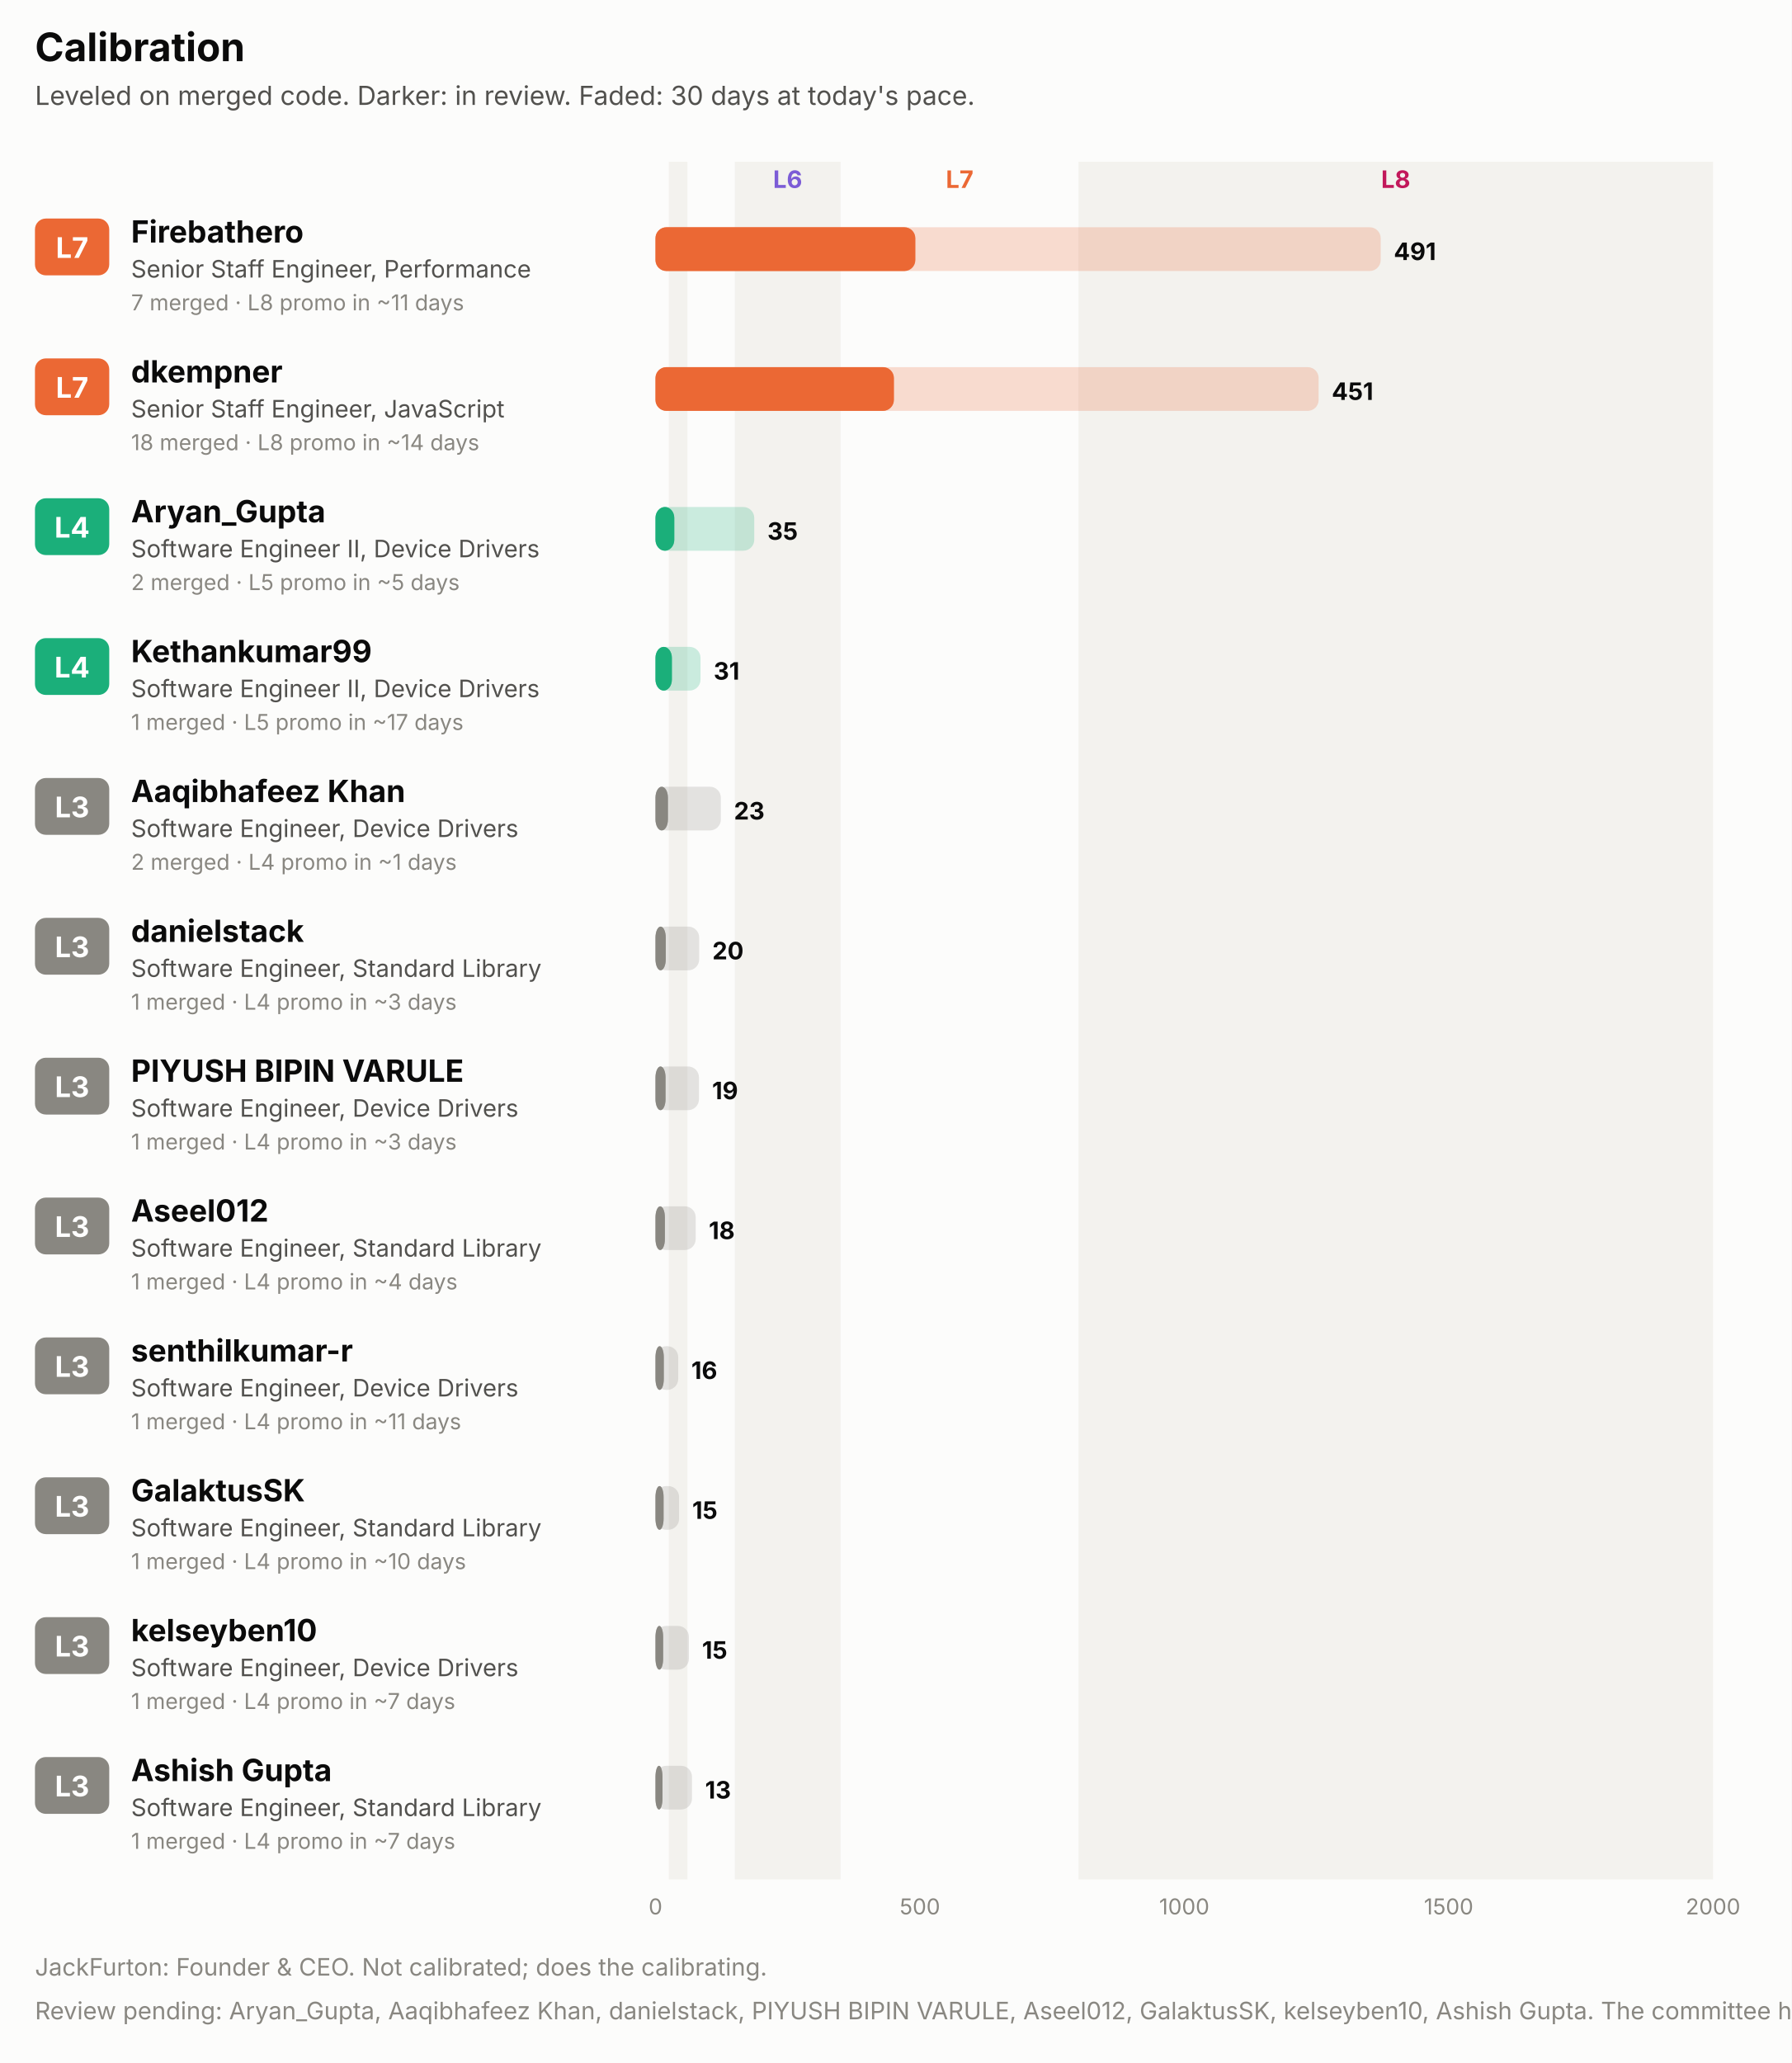
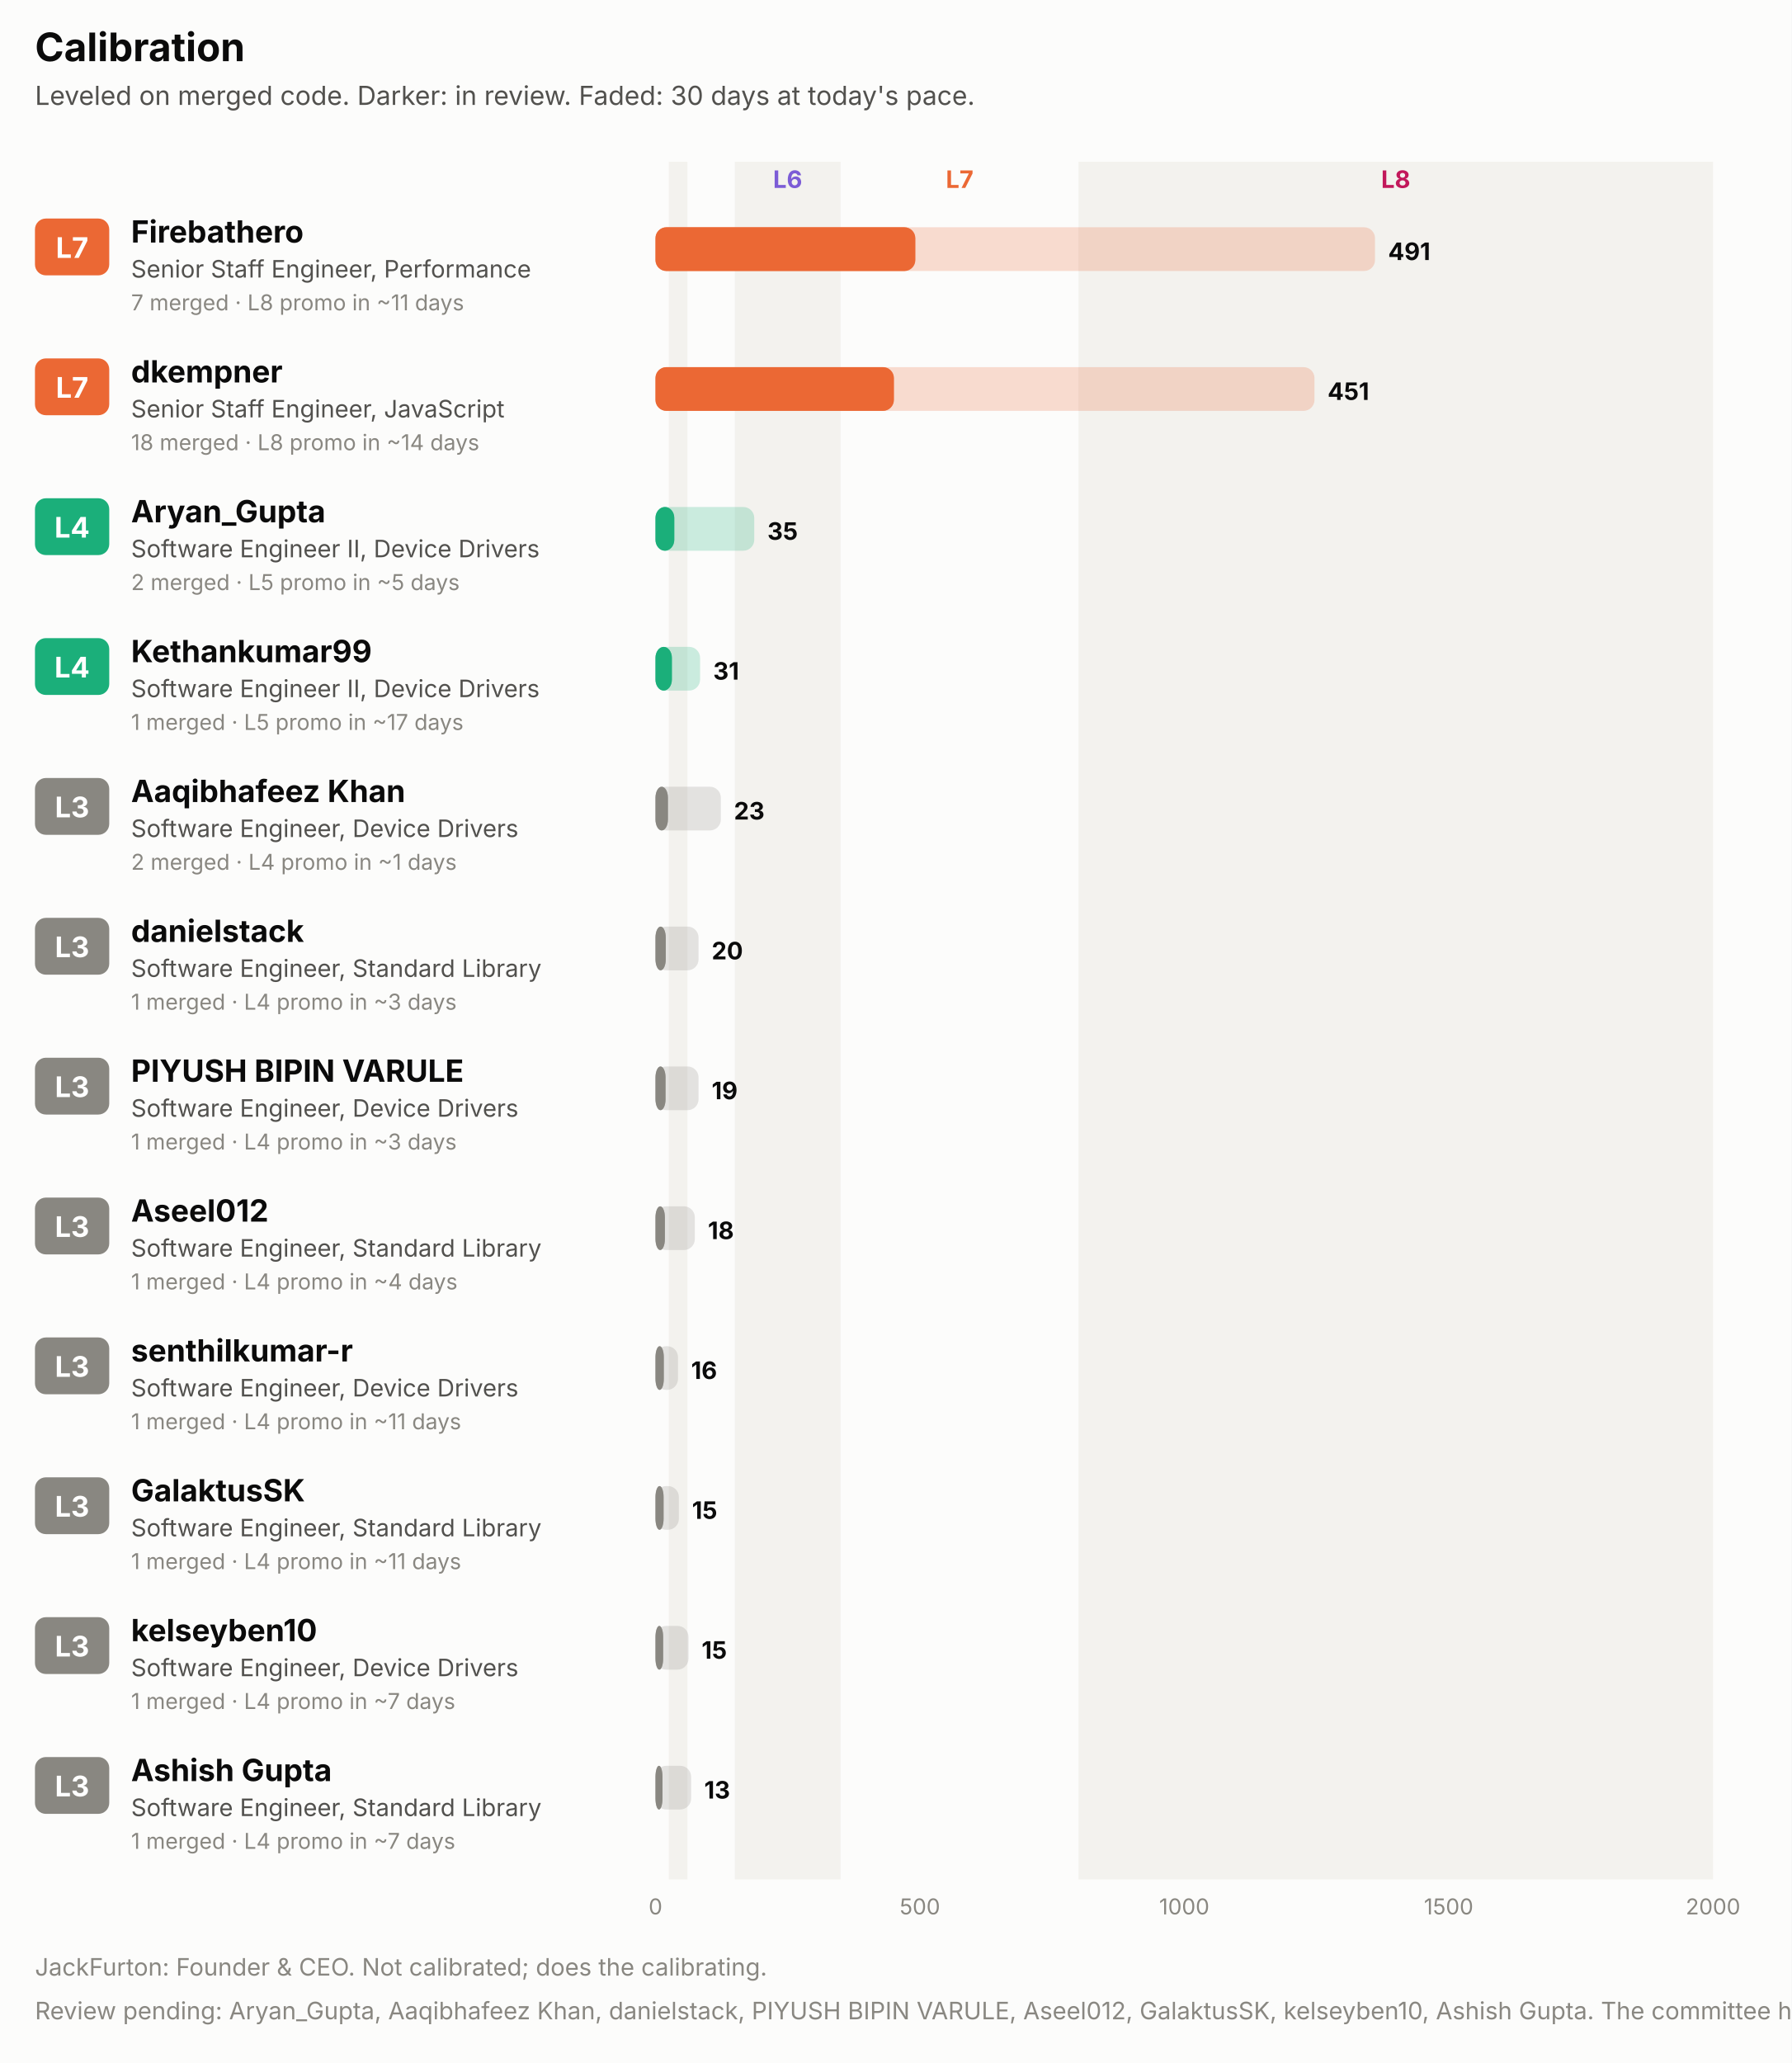
<svg xmlns="http://www.w3.org/2000/svg" width="820" height="944" viewBox="0 0 820 944" role="img" font-family="system-ui, -apple-system, 'Segoe UI', sans-serif">
  <rect x="0.0" y="0.0" width="820.0" height="944.0" rx="0" fill="#fcfcfb" />
  <text x="16.0" y="28.0" fill="#0b0b0b" font-size="18" font-weight="700" text-anchor="start">Calibration</text>
  <text x="16.0" y="48.0" fill="#52514e" font-size="12" font-weight="400" text-anchor="start">Leveled on merged code. Darker: in review. Faded: 30 days at today's pace.</text>
  <rect x="306.1" y="74.0" width="8.5" height="786.0" rx="0" fill="#f3f2ee" />
  <rect x="336.3" y="74.0" width="48.4" height="786.0" rx="0" fill="#f3f2ee" />
  <text x="360.5" y="86.0" fill="#7c5cd6" font-size="11" font-weight="700" text-anchor="middle">L6</text>
  <text x="439.2" y="86.0" fill="#eb6834" font-size="11" font-weight="700" text-anchor="middle">L7</text>
  <rect x="493.6" y="74.0" width="290.4" height="786.0" rx="0" fill="#f3f2ee" />
  <text x="638.8" y="86.0" fill="#c2185b" font-size="11" font-weight="700" text-anchor="middle">L8</text>
  <rect x="16.0" y="100.0" width="34.0" height="26.0" rx="5" fill="#eb6834" />
  <text x="33.0" y="118.0" fill="#ffffff" font-size="13" font-weight="700" text-anchor="middle">L7</text>
  <text x="60.0" y="111.0" fill="#0b0b0b" font-size="14" font-weight="700" text-anchor="start">Firebathero</text>
  <text x="60.0" y="127.0" fill="#52514e" font-size="11" font-weight="400" text-anchor="start">Senior Staff Engineer, Performance</text>
  <text x="60.0" y="142.0" fill="#898781" font-size="10" font-weight="400" text-anchor="start">7 merged · L8 promo in ~11 days</text>
-   <rect x="300.0" y="104.0" width="331.9" height="20.0" rx="5" fill="#eb6834" fill-opacity="0.22" />
+   <rect x="300.0" y="104.0" width="329.3" height="20.0" rx="5" fill="#eb6834" fill-opacity="0.22" />
  <rect x="300.0" y="104.0" width="118.9" height="20.0" rx="5" fill="#eb6834" fill-opacity="0.55" />
  <rect x="300.0" y="104.0" width="118.9" height="20.0" rx="5" fill="#eb6834" />
-   <text x="637.9" y="119.0" fill="#0b0b0b" font-size="11" font-weight="700" text-anchor="start">491</text>
+   <text x="635.3" y="119.0" fill="#0b0b0b" font-size="11" font-weight="700" text-anchor="start">491</text>
  <rect x="16.0" y="164.0" width="34.0" height="26.0" rx="5" fill="#eb6834" />
  <text x="33.0" y="182.0" fill="#ffffff" font-size="13" font-weight="700" text-anchor="middle">L7</text>
  <text x="60.0" y="175.0" fill="#0b0b0b" font-size="14" font-weight="700" text-anchor="start">dkempner</text>
  <text x="60.0" y="191.0" fill="#52514e" font-size="11" font-weight="400" text-anchor="start">Senior Staff Engineer, JavaScript</text>
  <text x="60.0" y="206.0" fill="#898781" font-size="10" font-weight="400" text-anchor="start">18 merged · L8 promo in ~14 days</text>
-   <rect x="300.0" y="168.0" width="303.5" height="20.0" rx="5" fill="#eb6834" fill-opacity="0.22" />
+   <rect x="300.0" y="168.0" width="301.6" height="20.0" rx="5" fill="#eb6834" fill-opacity="0.22" />
  <rect x="300.0" y="168.0" width="109.1" height="20.0" rx="5" fill="#eb6834" fill-opacity="0.55" />
  <rect x="300.0" y="168.0" width="109.1" height="20.0" rx="5" fill="#eb6834" />
-   <text x="609.5" y="183.0" fill="#0b0b0b" font-size="11" font-weight="700" text-anchor="start">451</text>
+   <text x="607.6" y="183.0" fill="#0b0b0b" font-size="11" font-weight="700" text-anchor="start">451</text>
  <rect x="16.0" y="228.0" width="34.0" height="26.0" rx="5" fill="#1baf7a" />
  <text x="33.0" y="246.0" fill="#ffffff" font-size="13" font-weight="700" text-anchor="middle">L4</text>
  <text x="60.0" y="239.0" fill="#0b0b0b" font-size="14" font-weight="700" text-anchor="start">Aryan_Gupta</text>
  <text x="60.0" y="255.0" fill="#52514e" font-size="11" font-weight="400" text-anchor="start">Software Engineer II, Device Drivers</text>
  <text x="60.0" y="270.0" fill="#898781" font-size="10" font-weight="400" text-anchor="start">2 merged · L5 promo in ~5 days</text>
  <rect x="300.0" y="232.0" width="45.2" height="20.0" rx="5" fill="#1baf7a" fill-opacity="0.22" />
  <rect x="300.0" y="232.0" width="8.6" height="20.0" rx="5" fill="#1baf7a" fill-opacity="0.55" />
  <rect x="300.0" y="232.0" width="8.6" height="20.0" rx="5" fill="#1baf7a" />
  <text x="351.2" y="247.0" fill="#0b0b0b" font-size="11" font-weight="700" text-anchor="start">35</text>
  <rect x="16.0" y="292.0" width="34.0" height="26.0" rx="5" fill="#1baf7a" />
  <text x="33.0" y="310.0" fill="#ffffff" font-size="13" font-weight="700" text-anchor="middle">L4</text>
  <text x="60.0" y="303.0" fill="#0b0b0b" font-size="14" font-weight="700" text-anchor="start">Kethankumar99</text>
  <text x="60.0" y="319.0" fill="#52514e" font-size="11" font-weight="400" text-anchor="start">Software Engineer II, Device Drivers</text>
  <text x="60.0" y="334.0" fill="#898781" font-size="10" font-weight="400" text-anchor="start">1 merged · L5 promo in ~17 days</text>
-   <rect x="300.0" y="296.0" width="20.6" height="20.0" rx="5" fill="#1baf7a" fill-opacity="0.22" />
+   <rect x="300.0" y="296.0" width="20.4" height="20.0" rx="5" fill="#1baf7a" fill-opacity="0.22" />
  <rect x="300.0" y="296.0" width="7.5" height="20.0" rx="5" fill="#1baf7a" fill-opacity="0.55" />
  <rect x="300.0" y="296.0" width="7.5" height="20.0" rx="5" fill="#1baf7a" />
-   <text x="326.6" y="311.0" fill="#0b0b0b" font-size="11" font-weight="700" text-anchor="start">31</text>
+   <text x="326.4" y="311.0" fill="#0b0b0b" font-size="11" font-weight="700" text-anchor="start">31</text>
  <rect x="16.0" y="356.0" width="34.0" height="26.0" rx="5" fill="#898781" />
  <text x="33.0" y="374.0" fill="#ffffff" font-size="13" font-weight="700" text-anchor="middle">L3</text>
  <text x="60.0" y="367.0" fill="#0b0b0b" font-size="14" font-weight="700" text-anchor="start">Aaqibhafeez Khan</text>
  <text x="60.0" y="383.0" fill="#52514e" font-size="11" font-weight="400" text-anchor="start">Software Engineer, Device Drivers</text>
  <text x="60.0" y="398.0" fill="#898781" font-size="10" font-weight="400" text-anchor="start">2 merged · L4 promo in ~1 days</text>
  <rect x="300.0" y="360.0" width="29.9" height="20.0" rx="5" fill="#898781" fill-opacity="0.22" />
  <rect x="300.0" y="360.0" width="5.7" height="20.0" rx="5" fill="#898781" fill-opacity="0.55" />
  <rect x="300.0" y="360.0" width="5.7" height="20.0" rx="5" fill="#898781" />
  <text x="335.9" y="375.0" fill="#0b0b0b" font-size="11" font-weight="700" text-anchor="start">23</text>
  <rect x="16.0" y="420.0" width="34.0" height="26.0" rx="5" fill="#898781" />
  <text x="33.0" y="438.0" fill="#ffffff" font-size="13" font-weight="700" text-anchor="middle">L3</text>
  <text x="60.0" y="431.0" fill="#0b0b0b" font-size="14" font-weight="700" text-anchor="start">danielstack</text>
  <text x="60.0" y="447.0" fill="#52514e" font-size="11" font-weight="400" text-anchor="start">Software Engineer, Standard Library</text>
  <text x="60.0" y="462.0" fill="#898781" font-size="10" font-weight="400" text-anchor="start">1 merged · L4 promo in ~3 days</text>
-   <rect x="300.0" y="424.0" width="20.0" height="20.0" rx="5" fill="#898781" fill-opacity="0.22" />
+   <rect x="300.0" y="424.0" width="19.7" height="20.0" rx="5" fill="#898781" fill-opacity="0.22" />
  <rect x="300.0" y="424.0" width="4.7" height="20.0" rx="5" fill="#898781" fill-opacity="0.55" />
  <rect x="300.0" y="424.0" width="4.7" height="20.0" rx="5" fill="#898781" />
-   <text x="326.0" y="439.0" fill="#0b0b0b" font-size="11" font-weight="700" text-anchor="start">20</text>
+   <text x="325.7" y="439.0" fill="#0b0b0b" font-size="11" font-weight="700" text-anchor="start">20</text>
  <rect x="16.0" y="484.0" width="34.0" height="26.0" rx="5" fill="#898781" />
  <text x="33.0" y="502.0" fill="#ffffff" font-size="13" font-weight="700" text-anchor="middle">L3</text>
  <text x="60.0" y="495.0" fill="#0b0b0b" font-size="14" font-weight="700" text-anchor="start">PIYUSH BIPIN VARULE</text>
  <text x="60.0" y="511.0" fill="#52514e" font-size="11" font-weight="400" text-anchor="start">Software Engineer, Device Drivers</text>
  <text x="60.0" y="526.0" fill="#898781" font-size="10" font-weight="400" text-anchor="start">1 merged · L4 promo in ~3 days</text>
-   <rect x="300.0" y="488.0" width="19.9" height="20.0" rx="5" fill="#898781" fill-opacity="0.22" />
+   <rect x="300.0" y="488.0" width="19.7" height="20.0" rx="5" fill="#898781" fill-opacity="0.22" />
  <rect x="300.0" y="488.0" width="4.6" height="20.0" rx="5" fill="#898781" fill-opacity="0.55" />
  <rect x="300.0" y="488.0" width="4.6" height="20.0" rx="5" fill="#898781" />
-   <text x="325.9" y="503.0" fill="#0b0b0b" font-size="11" font-weight="700" text-anchor="start">19</text>
+   <text x="325.7" y="503.0" fill="#0b0b0b" font-size="11" font-weight="700" text-anchor="start">19</text>
  <rect x="16.0" y="548.0" width="34.0" height="26.0" rx="5" fill="#898781" />
  <text x="33.0" y="566.0" fill="#ffffff" font-size="13" font-weight="700" text-anchor="middle">L3</text>
  <text x="60.0" y="559.0" fill="#0b0b0b" font-size="14" font-weight="700" text-anchor="start">Aseel012</text>
  <text x="60.0" y="575.0" fill="#52514e" font-size="11" font-weight="400" text-anchor="start">Software Engineer, Standard Library</text>
  <text x="60.0" y="590.0" fill="#898781" font-size="10" font-weight="400" text-anchor="start">1 merged · L4 promo in ~4 days</text>
-   <rect x="300.0" y="552.0" width="18.4" height="20.0" rx="5" fill="#898781" fill-opacity="0.22" />
+   <rect x="300.0" y="552.0" width="18.0" height="20.0" rx="5" fill="#898781" fill-opacity="0.22" />
  <rect x="300.0" y="552.0" width="4.3" height="20.0" rx="5" fill="#898781" fill-opacity="0.55" />
  <rect x="300.0" y="552.0" width="4.3" height="20.0" rx="5" fill="#898781" />
-   <text x="324.4" y="567.0" fill="#0b0b0b" font-size="11" font-weight="700" text-anchor="start">18</text>
+   <text x="324.0" y="567.0" fill="#0b0b0b" font-size="11" font-weight="700" text-anchor="start">18</text>
  <rect x="16.0" y="612.0" width="34.0" height="26.0" rx="5" fill="#898781" />
  <text x="33.0" y="630.0" fill="#ffffff" font-size="13" font-weight="700" text-anchor="middle">L3</text>
  <text x="60.0" y="623.0" fill="#0b0b0b" font-size="14" font-weight="700" text-anchor="start">senthilkumar-r</text>
  <text x="60.0" y="639.0" fill="#52514e" font-size="11" font-weight="400" text-anchor="start">Software Engineer, Device Drivers</text>
  <text x="60.0" y="654.0" fill="#898781" font-size="10" font-weight="400" text-anchor="start">1 merged · L4 promo in ~11 days</text>
-   <rect x="300.0" y="616.0" width="10.4" height="20.0" rx="5" fill="#898781" fill-opacity="0.22" />
+   <rect x="300.0" y="616.0" width="10.3" height="20.0" rx="5" fill="#898781" fill-opacity="0.22" />
  <rect x="300.0" y="616.0" width="3.8" height="20.0" rx="5" fill="#898781" fill-opacity="0.55" />
  <rect x="300.0" y="616.0" width="3.8" height="20.0" rx="5" fill="#898781" />
-   <text x="316.4" y="631.0" fill="#0b0b0b" font-size="11" font-weight="700" text-anchor="start">16</text>
+   <text x="316.3" y="631.0" fill="#0b0b0b" font-size="11" font-weight="700" text-anchor="start">16</text>
  <rect x="16.0" y="676.0" width="34.0" height="26.0" rx="5" fill="#898781" />
  <text x="33.0" y="694.0" fill="#ffffff" font-size="13" font-weight="700" text-anchor="middle">L3</text>
  <text x="60.0" y="687.0" fill="#0b0b0b" font-size="14" font-weight="700" text-anchor="start">GalaktusSK</text>
  <text x="60.0" y="703.0" fill="#52514e" font-size="11" font-weight="400" text-anchor="start">Software Engineer, Standard Library</text>
-   <text x="60.0" y="718.0" fill="#898781" font-size="10" font-weight="400" text-anchor="start">1 merged · L4 promo in ~10 days</text>
-   <rect x="300.0" y="680.0" width="10.8" height="20.0" rx="5" fill="#898781" fill-opacity="0.22" />
+   <text x="60.0" y="718.0" fill="#898781" font-size="10" font-weight="400" text-anchor="start">1 merged · L4 promo in ~11 days</text>
+   <rect x="300.0" y="680.0" width="10.7" height="20.0" rx="5" fill="#898781" fill-opacity="0.22" />
  <rect x="300.0" y="680.0" width="3.7" height="20.0" rx="5" fill="#898781" fill-opacity="0.55" />
  <rect x="300.0" y="680.0" width="3.7" height="20.0" rx="5" fill="#898781" />
-   <text x="316.8" y="695.0" fill="#0b0b0b" font-size="11" font-weight="700" text-anchor="start">15</text>
+   <text x="316.7" y="695.0" fill="#0b0b0b" font-size="11" font-weight="700" text-anchor="start">15</text>
  <rect x="16.0" y="740.0" width="34.0" height="26.0" rx="5" fill="#898781" />
  <text x="33.0" y="758.0" fill="#ffffff" font-size="13" font-weight="700" text-anchor="middle">L3</text>
  <text x="60.0" y="751.0" fill="#0b0b0b" font-size="14" font-weight="700" text-anchor="start">kelseyben10</text>
  <text x="60.0" y="767.0" fill="#52514e" font-size="11" font-weight="400" text-anchor="start">Software Engineer, Device Drivers</text>
  <text x="60.0" y="782.0" fill="#898781" font-size="10" font-weight="400" text-anchor="start">1 merged · L4 promo in ~7 days</text>
-   <rect x="300.0" y="744.0" width="15.3" height="20.0" rx="5" fill="#898781" fill-opacity="0.22" />
+   <rect x="300.0" y="744.0" width="15.1" height="20.0" rx="5" fill="#898781" fill-opacity="0.22" />
  <rect x="300.0" y="744.0" width="3.5" height="20.0" rx="5" fill="#898781" fill-opacity="0.55" />
  <rect x="300.0" y="744.0" width="3.5" height="20.0" rx="5" fill="#898781" />
-   <text x="321.3" y="759.0" fill="#0b0b0b" font-size="11" font-weight="700" text-anchor="start">15</text>
+   <text x="321.1" y="759.0" fill="#0b0b0b" font-size="11" font-weight="700" text-anchor="start">15</text>
  <rect x="16.0" y="804.0" width="34.0" height="26.0" rx="5" fill="#898781" />
  <text x="33.0" y="822.0" fill="#ffffff" font-size="13" font-weight="700" text-anchor="middle">L3</text>
  <text x="60.0" y="815.0" fill="#0b0b0b" font-size="14" font-weight="700" text-anchor="start">Ashish Gupta</text>
  <text x="60.0" y="831.0" fill="#52514e" font-size="11" font-weight="400" text-anchor="start">Software Engineer, Standard Library</text>
  <text x="60.0" y="846.0" fill="#898781" font-size="10" font-weight="400" text-anchor="start">1 merged · L4 promo in ~7 days</text>
-   <rect x="300.0" y="808.0" width="16.7" height="20.0" rx="5" fill="#898781" fill-opacity="0.22" />
+   <rect x="300.0" y="808.0" width="16.3" height="20.0" rx="5" fill="#898781" fill-opacity="0.22" />
  <rect x="300.0" y="808.0" width="3.2" height="20.0" rx="5" fill="#898781" fill-opacity="0.55" />
  <rect x="300.0" y="808.0" width="3.2" height="20.0" rx="5" fill="#898781" />
-   <text x="322.7" y="823.0" fill="#0b0b0b" font-size="11" font-weight="700" text-anchor="start">13</text>
+   <text x="322.3" y="823.0" fill="#0b0b0b" font-size="11" font-weight="700" text-anchor="start">13</text>
  <text x="300.0" y="876.0" fill="#898781" font-size="10" font-weight="400" text-anchor="middle">0</text>
  <text x="421.0" y="876.0" fill="#898781" font-size="10" font-weight="400" text-anchor="middle">500</text>
  <text x="542.0" y="876.0" fill="#898781" font-size="10" font-weight="400" text-anchor="middle">1000</text>
  <text x="663.0" y="876.0" fill="#898781" font-size="10" font-weight="400" text-anchor="middle">1500</text>
  <text x="784.0" y="876.0" fill="#898781" font-size="10" font-weight="400" text-anchor="middle">2000</text>
  <text x="16.0" y="904.0" fill="#898781" font-size="11" font-weight="400" text-anchor="start">JackFurton: Founder &amp; CEO. Not calibrated; does the calibrating.</text>
  <text x="16.0" y="924.0" fill="#898781" font-size="11" font-weight="400" text-anchor="start">Review pending: Aryan_Gupta, Aaqibhafeez Khan, danielstack, PIYUSH BIPIN VARULE, Aseel012, GalaktusSK, kelseyben10, Ashish Gupta. The committee has opened a file.</text>
</svg>
